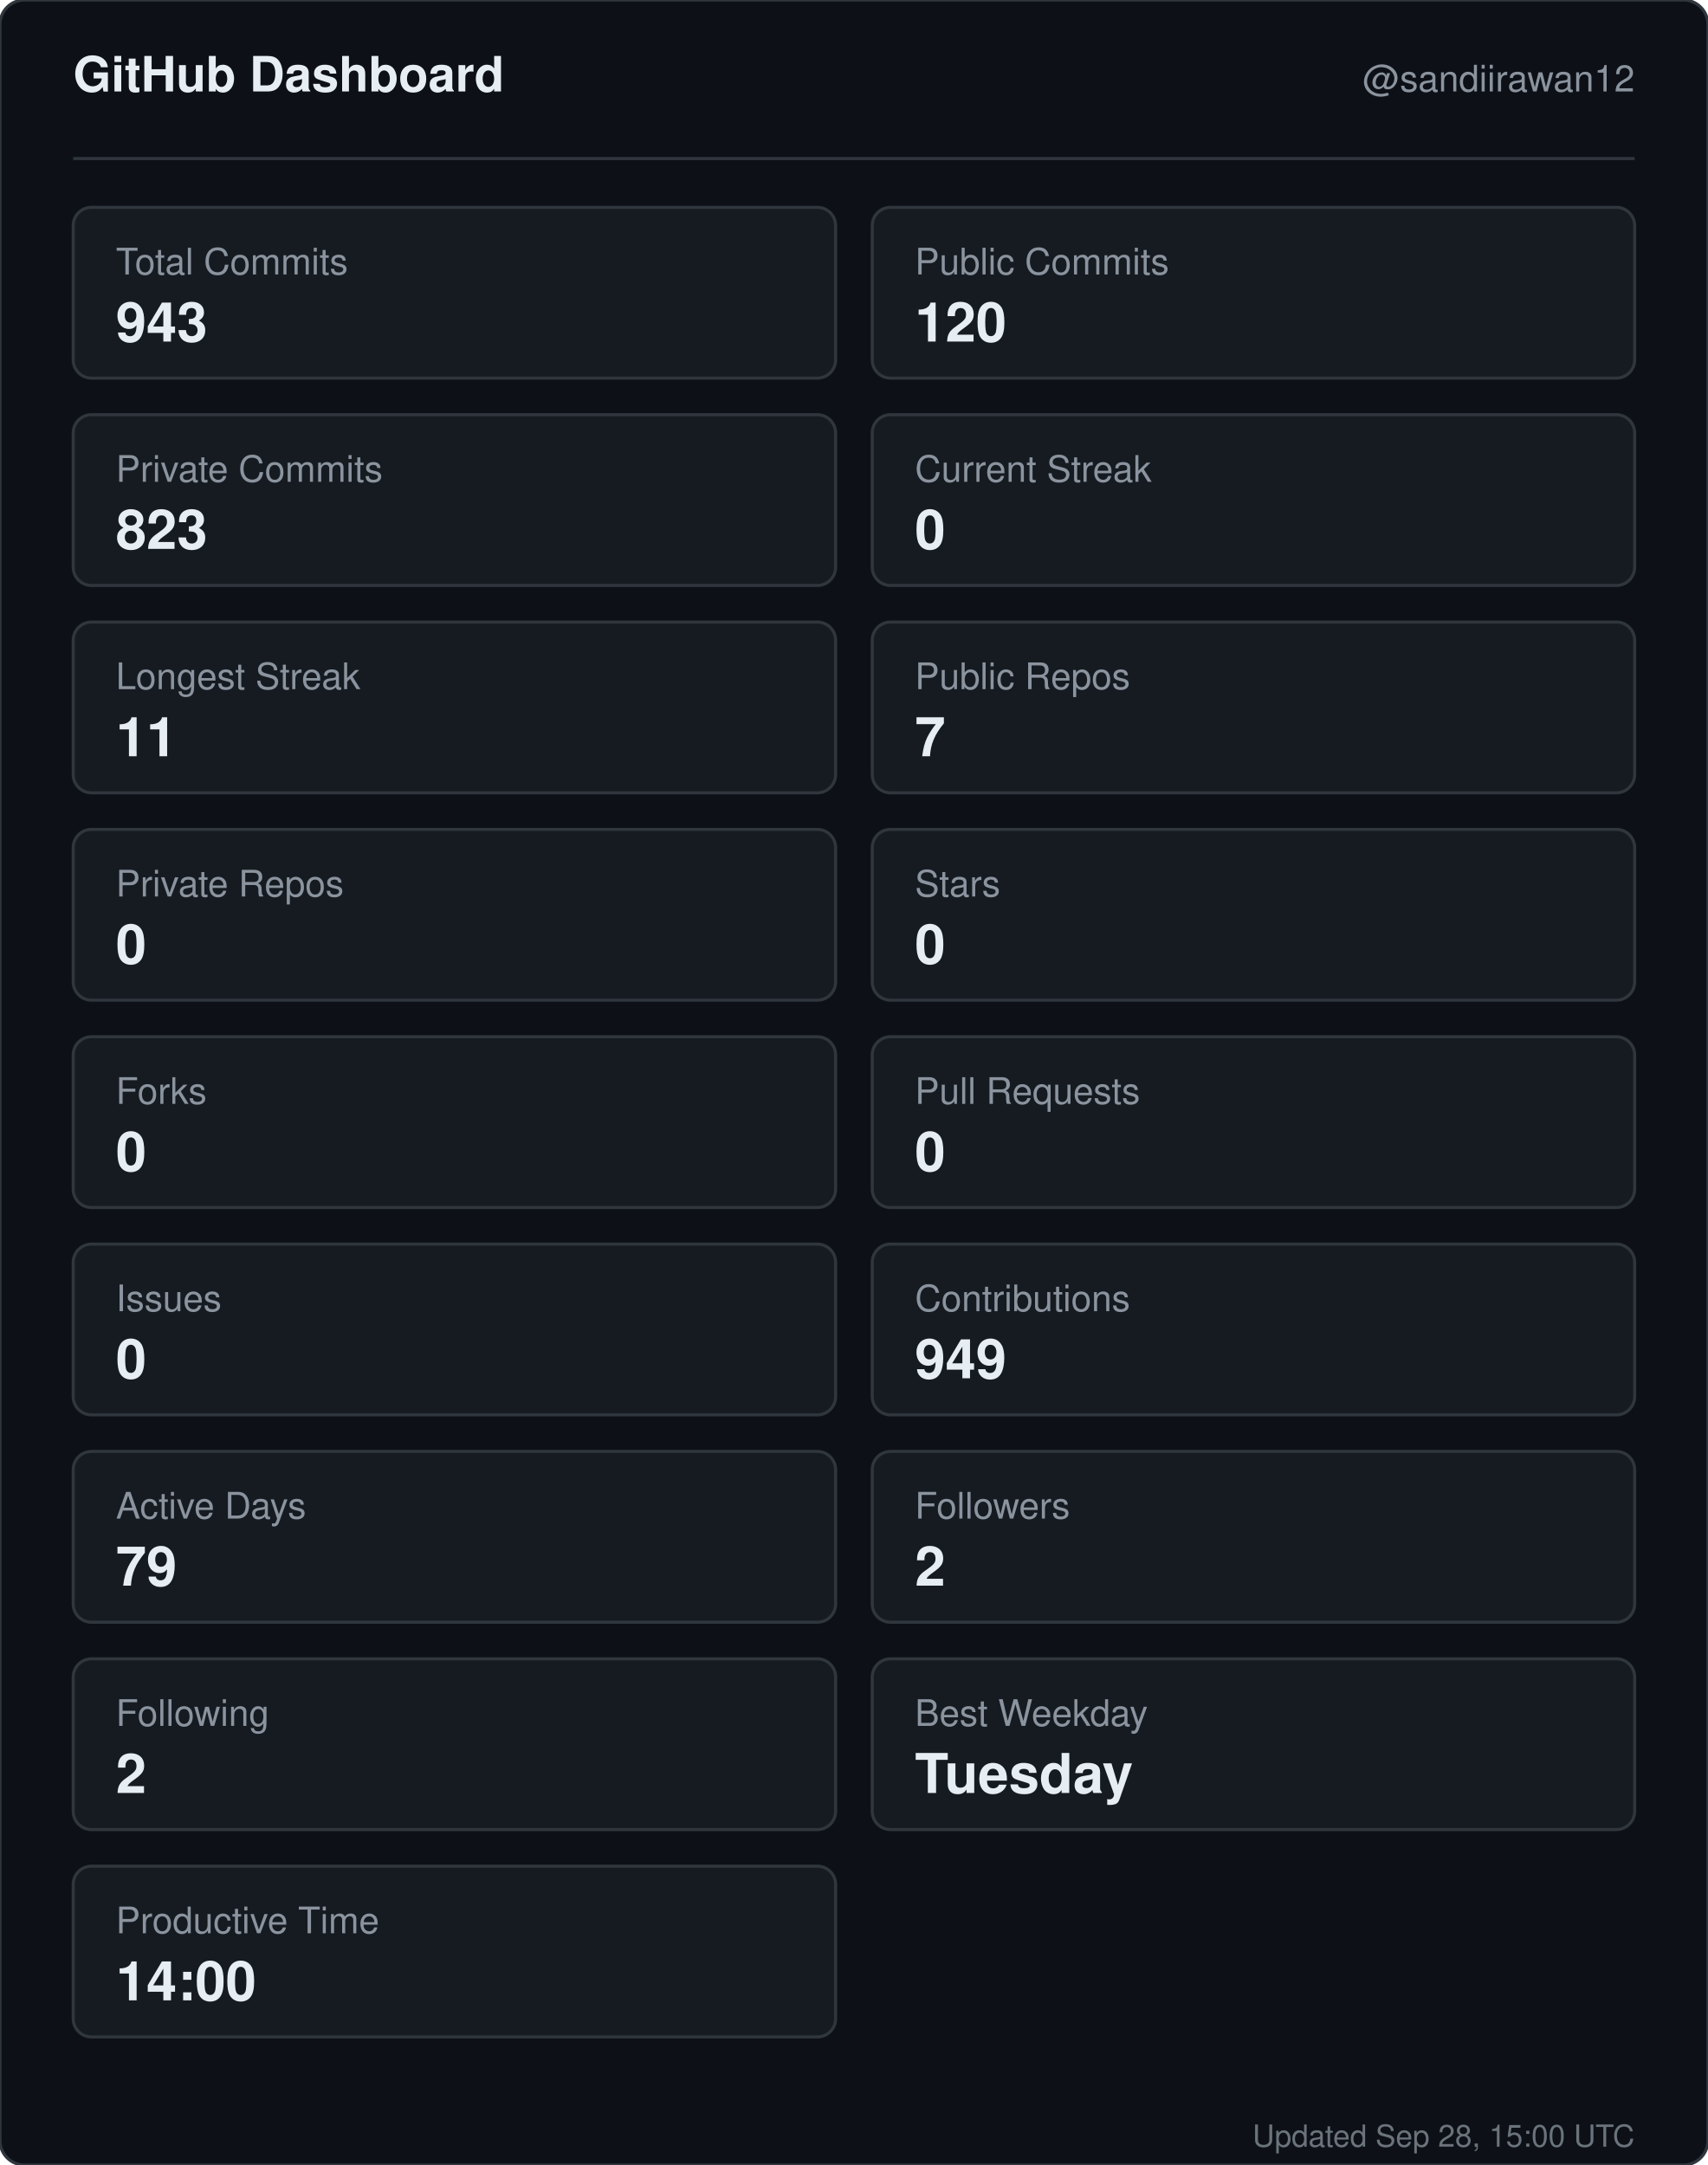
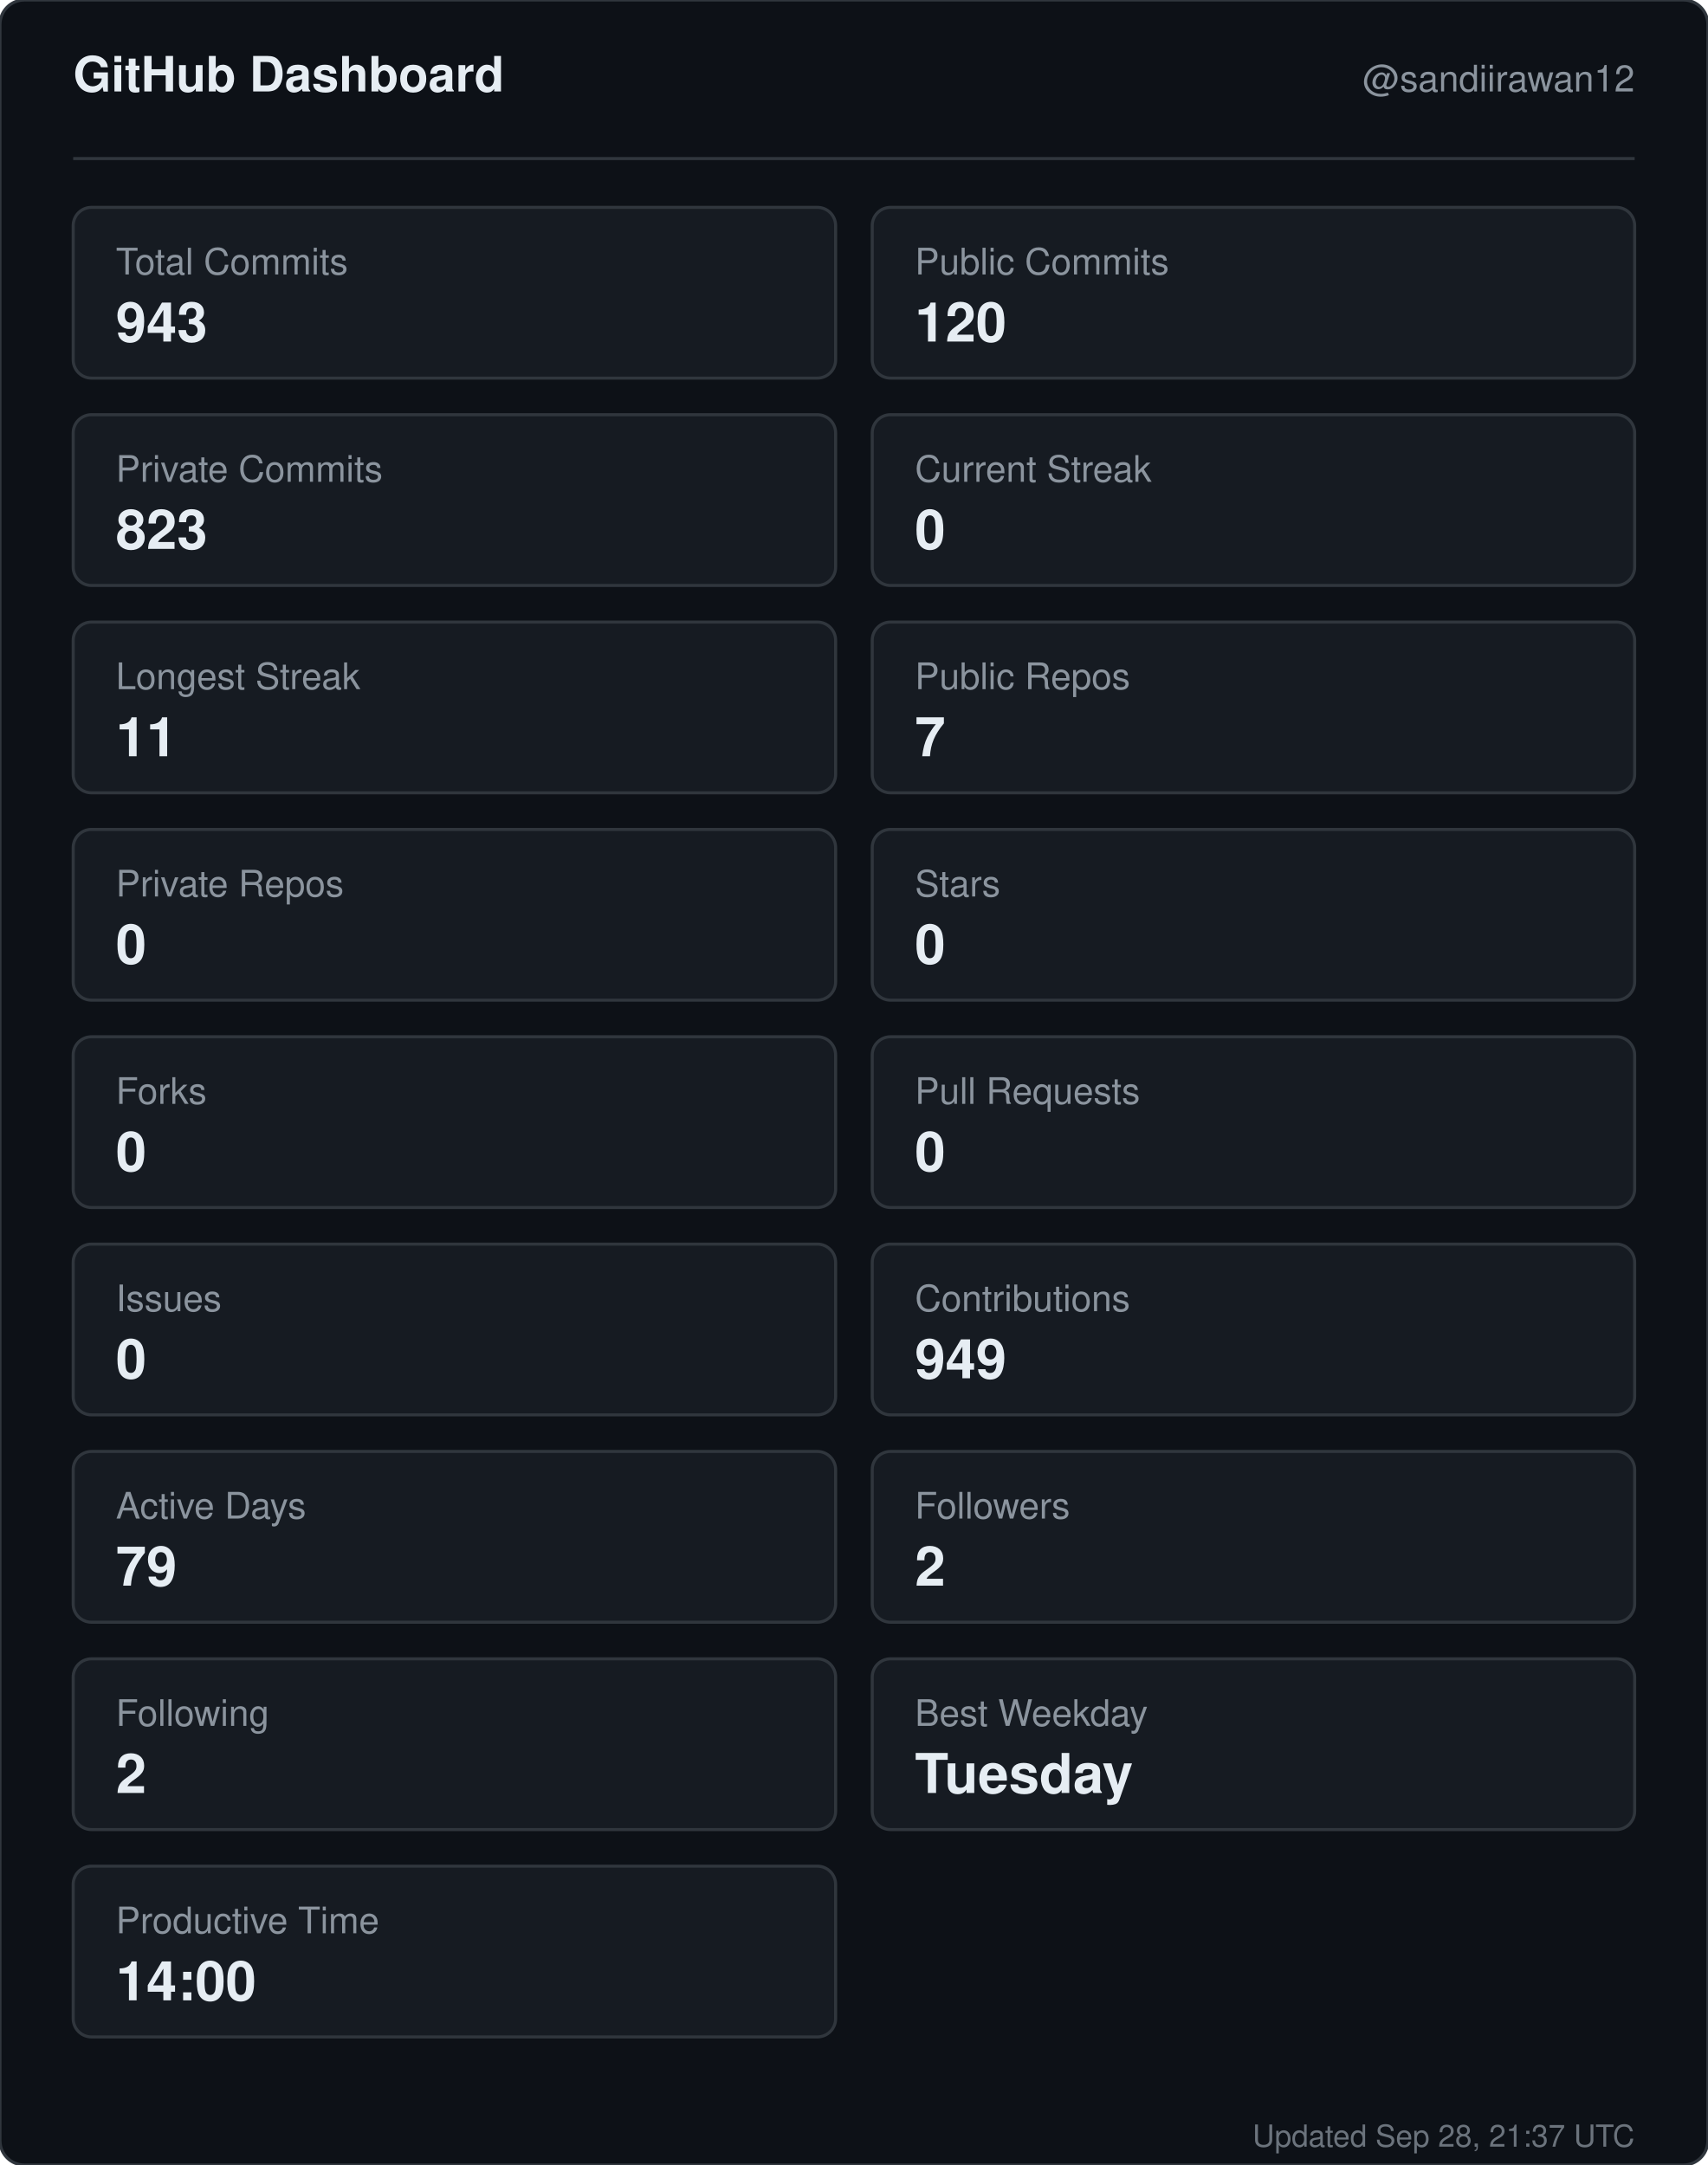
<svg xmlns="http://www.w3.org/2000/svg" width="560" height="710" viewBox="0 0 560 710" role="img" aria-label="GitHub dashboard for sandiirawan12">
  <rect width="560" height="710" rx="8" fill="#0d1117" stroke="#30363d" />
  <g font-family="-apple-system, BlinkMacSystemFont, Segoe UI, Helvetica, Arial, sans-serif">
    <text x="24" y="30" fill="#e6edf3" font-size="16" font-weight="700">GitHub Dashboard</text>
    <text x="536" y="30" fill="#8b949e" font-size="12" text-anchor="end">@sandiirawan12</text>
    <line x1="24" y1="52" x2="536" y2="52" stroke="#30363d" />
    <rect x="24" y="68" width="250" height="56" rx="6" fill="#161b22" stroke="#30363d" />
    <text x="38" y="90" fill="#8b949e" font-size="12">Total Commits</text>
    <text x="38" y="112" fill="#e6edf3" font-size="18" font-weight="700">943</text>
    <rect x="286" y="68" width="250" height="56" rx="6" fill="#161b22" stroke="#30363d" />
    <text x="300" y="90" fill="#8b949e" font-size="12">Public Commits</text>
    <text x="300" y="112" fill="#e6edf3" font-size="18" font-weight="700">120</text>
    <rect x="24" y="136" width="250" height="56" rx="6" fill="#161b22" stroke="#30363d" />
    <text x="38" y="158" fill="#8b949e" font-size="12">Private Commits</text>
    <text x="38" y="180" fill="#e6edf3" font-size="18" font-weight="700">823</text>
    <rect x="286" y="136" width="250" height="56" rx="6" fill="#161b22" stroke="#30363d" />
    <text x="300" y="158" fill="#8b949e" font-size="12">Current Streak</text>
    <text x="300" y="180" fill="#e6edf3" font-size="18" font-weight="700">0</text>
    <rect x="24" y="204" width="250" height="56" rx="6" fill="#161b22" stroke="#30363d" />
    <text x="38" y="226" fill="#8b949e" font-size="12">Longest Streak</text>
    <text x="38" y="248" fill="#e6edf3" font-size="18" font-weight="700">11</text>
    <rect x="286" y="204" width="250" height="56" rx="6" fill="#161b22" stroke="#30363d" />
    <text x="300" y="226" fill="#8b949e" font-size="12">Public Repos</text>
    <text x="300" y="248" fill="#e6edf3" font-size="18" font-weight="700">7</text>
    <rect x="24" y="272" width="250" height="56" rx="6" fill="#161b22" stroke="#30363d" />
    <text x="38" y="294" fill="#8b949e" font-size="12">Private Repos</text>
    <text x="38" y="316" fill="#e6edf3" font-size="18" font-weight="700">0</text>
    <rect x="286" y="272" width="250" height="56" rx="6" fill="#161b22" stroke="#30363d" />
    <text x="300" y="294" fill="#8b949e" font-size="12">Stars</text>
    <text x="300" y="316" fill="#e6edf3" font-size="18" font-weight="700">0</text>
    <rect x="24" y="340" width="250" height="56" rx="6" fill="#161b22" stroke="#30363d" />
    <text x="38" y="362" fill="#8b949e" font-size="12">Forks</text>
    <text x="38" y="384" fill="#e6edf3" font-size="18" font-weight="700">0</text>
    <rect x="286" y="340" width="250" height="56" rx="6" fill="#161b22" stroke="#30363d" />
    <text x="300" y="362" fill="#8b949e" font-size="12">Pull Requests</text>
    <text x="300" y="384" fill="#e6edf3" font-size="18" font-weight="700">0</text>
    <rect x="24" y="408" width="250" height="56" rx="6" fill="#161b22" stroke="#30363d" />
    <text x="38" y="430" fill="#8b949e" font-size="12">Issues</text>
    <text x="38" y="452" fill="#e6edf3" font-size="18" font-weight="700">0</text>
    <rect x="286" y="408" width="250" height="56" rx="6" fill="#161b22" stroke="#30363d" />
    <text x="300" y="430" fill="#8b949e" font-size="12">Contributions</text>
    <text x="300" y="452" fill="#e6edf3" font-size="18" font-weight="700">949</text>
    <rect x="24" y="476" width="250" height="56" rx="6" fill="#161b22" stroke="#30363d" />
    <text x="38" y="498" fill="#8b949e" font-size="12">Active Days</text>
    <text x="38" y="520" fill="#e6edf3" font-size="18" font-weight="700">79</text>
    <rect x="286" y="476" width="250" height="56" rx="6" fill="#161b22" stroke="#30363d" />
    <text x="300" y="498" fill="#8b949e" font-size="12">Followers</text>
    <text x="300" y="520" fill="#e6edf3" font-size="18" font-weight="700">2</text>
    <rect x="24" y="544" width="250" height="56" rx="6" fill="#161b22" stroke="#30363d" />
    <text x="38" y="566" fill="#8b949e" font-size="12">Following</text>
    <text x="38" y="588" fill="#e6edf3" font-size="18" font-weight="700">2</text>
    <rect x="286" y="544" width="250" height="56" rx="6" fill="#161b22" stroke="#30363d" />
    <text x="300" y="566" fill="#8b949e" font-size="12">Best Weekday</text>
    <text x="300" y="588" fill="#e6edf3" font-size="18" font-weight="700">Tuesday</text>
    <rect x="24" y="612" width="250" height="56" rx="6" fill="#161b22" stroke="#30363d" />
    <text x="38" y="634" fill="#8b949e" font-size="12">Productive Time</text>
    <text x="38" y="656" fill="#e6edf3" font-size="18" font-weight="700">14:00</text>
-     <text x="536" y="704" fill="#8b949e" font-size="10" text-anchor="end" opacity="0.75">Updated Sep 28, 15:00 UTC</text>
+     <text x="536" y="704" fill="#8b949e" font-size="10" text-anchor="end" opacity="0.75">Updated Sep 28, 21:37 UTC</text>
  </g>
</svg>
